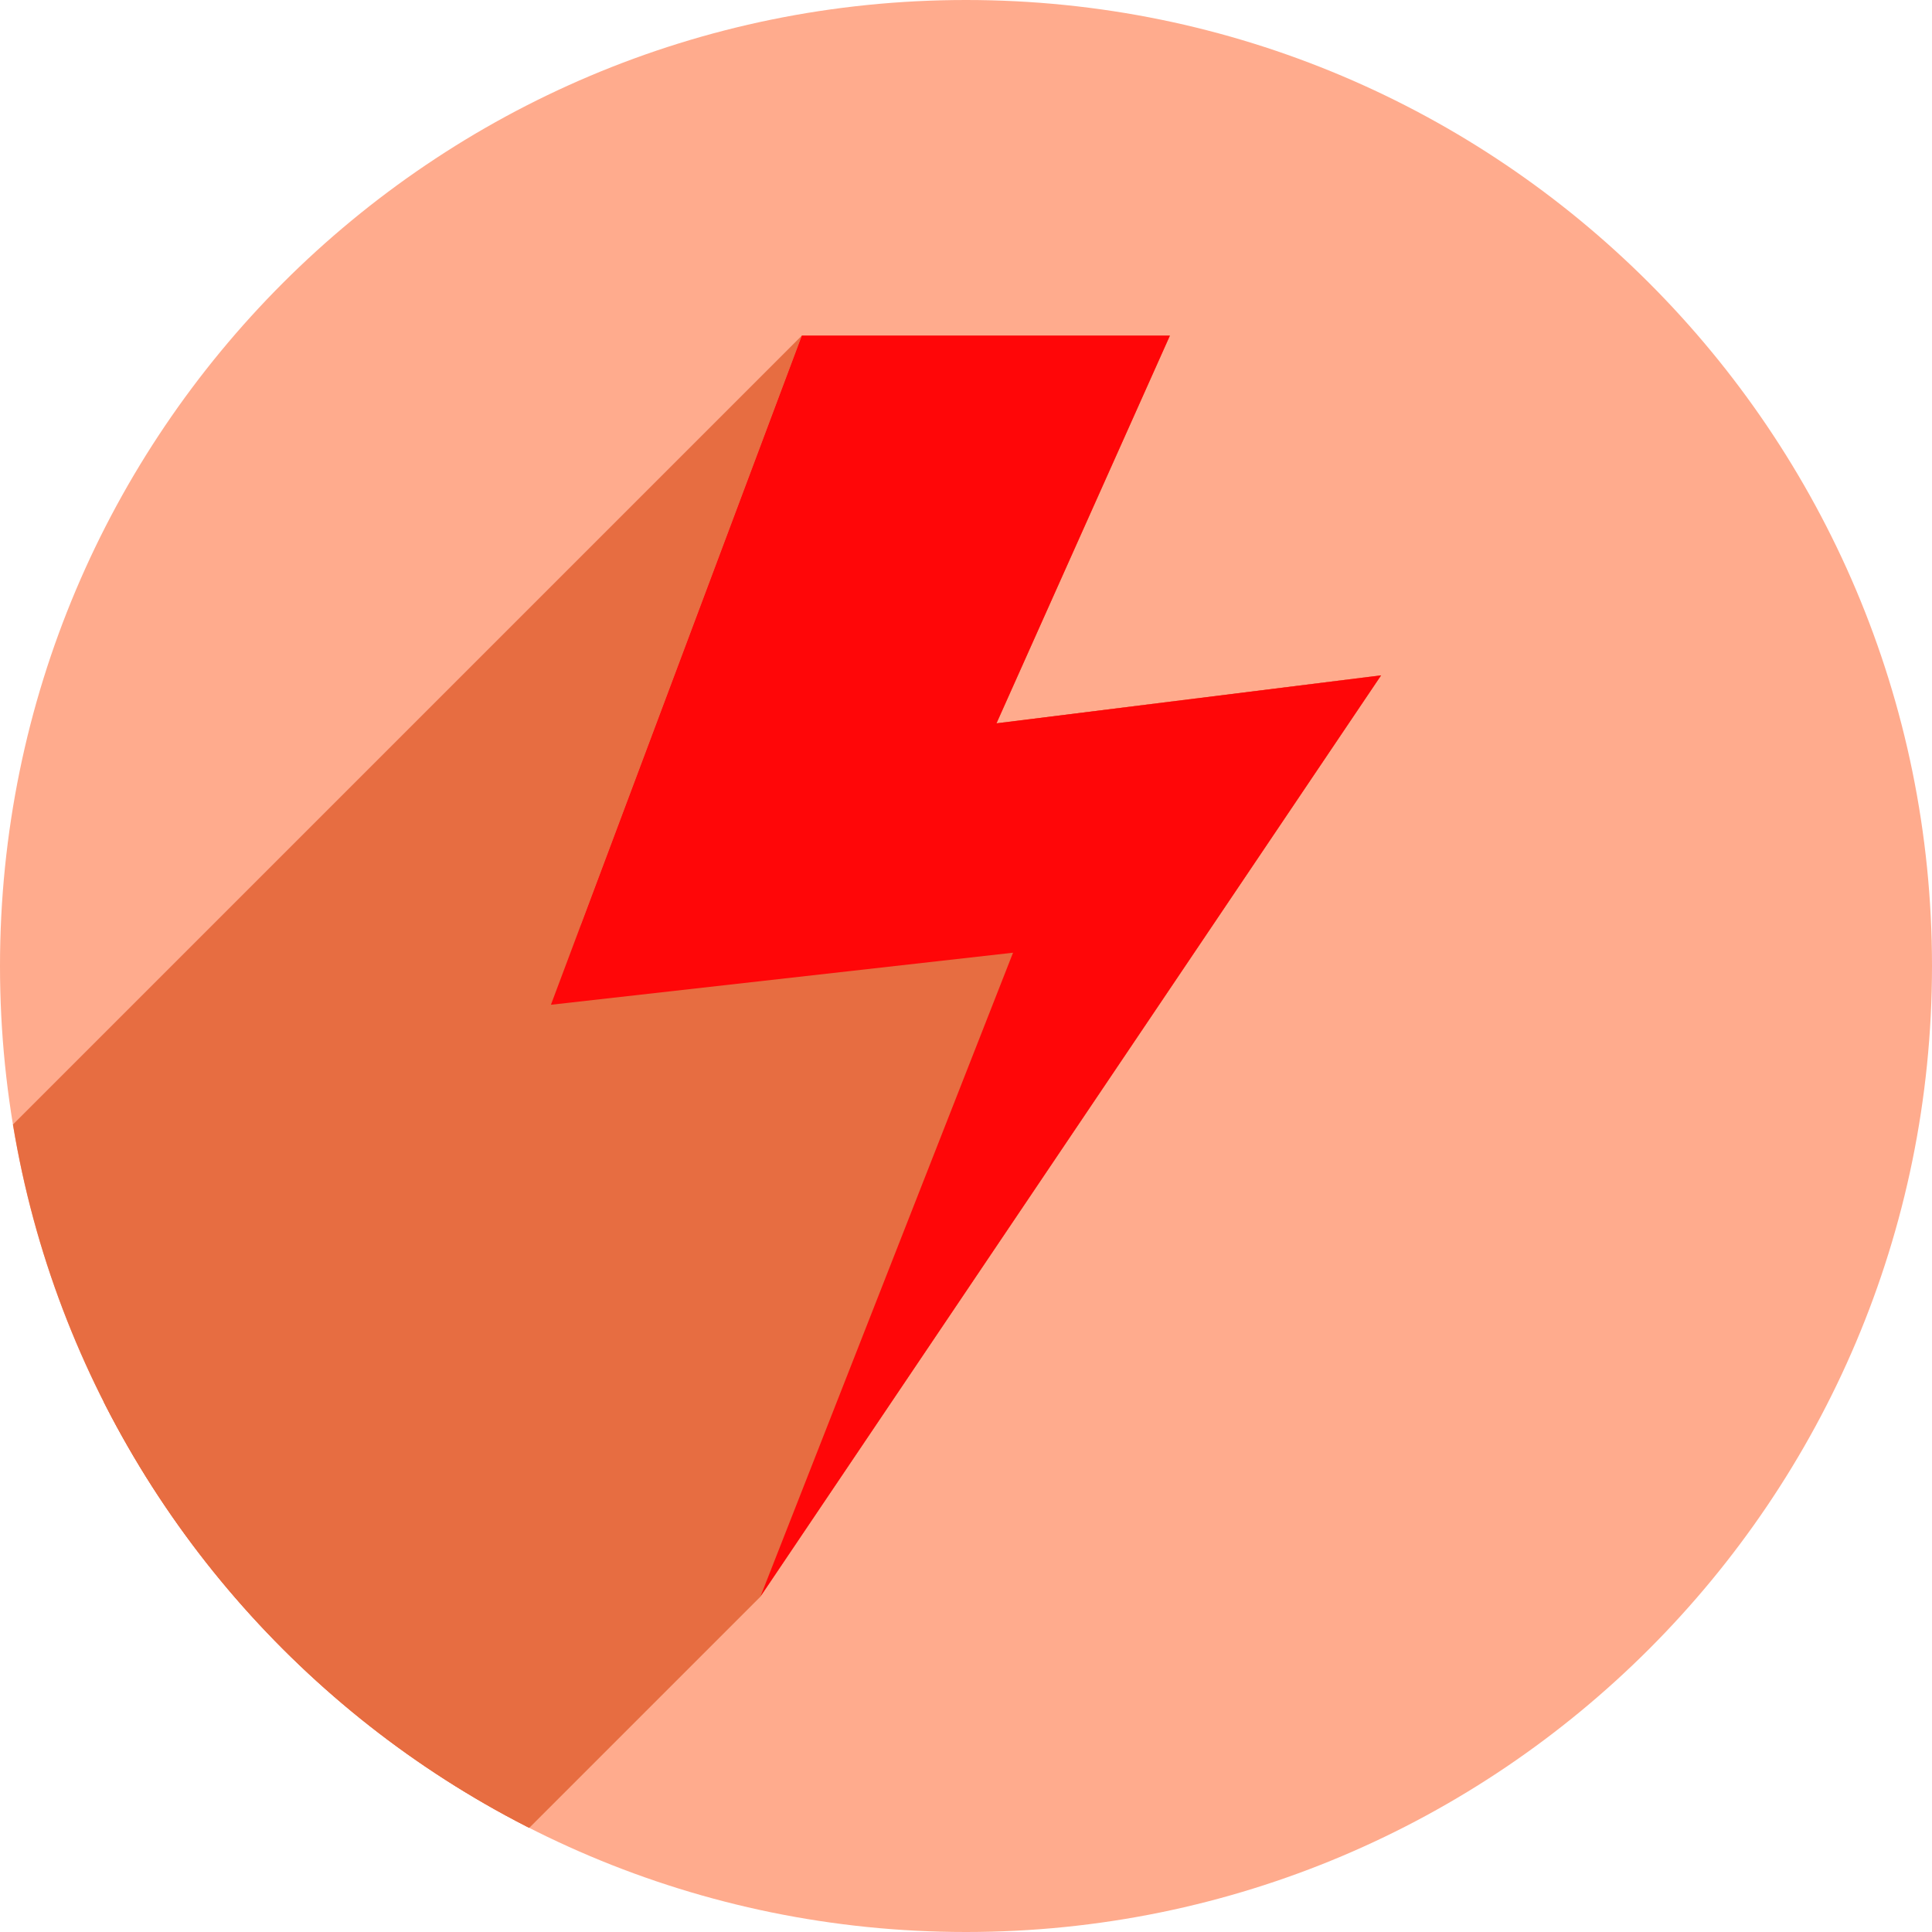
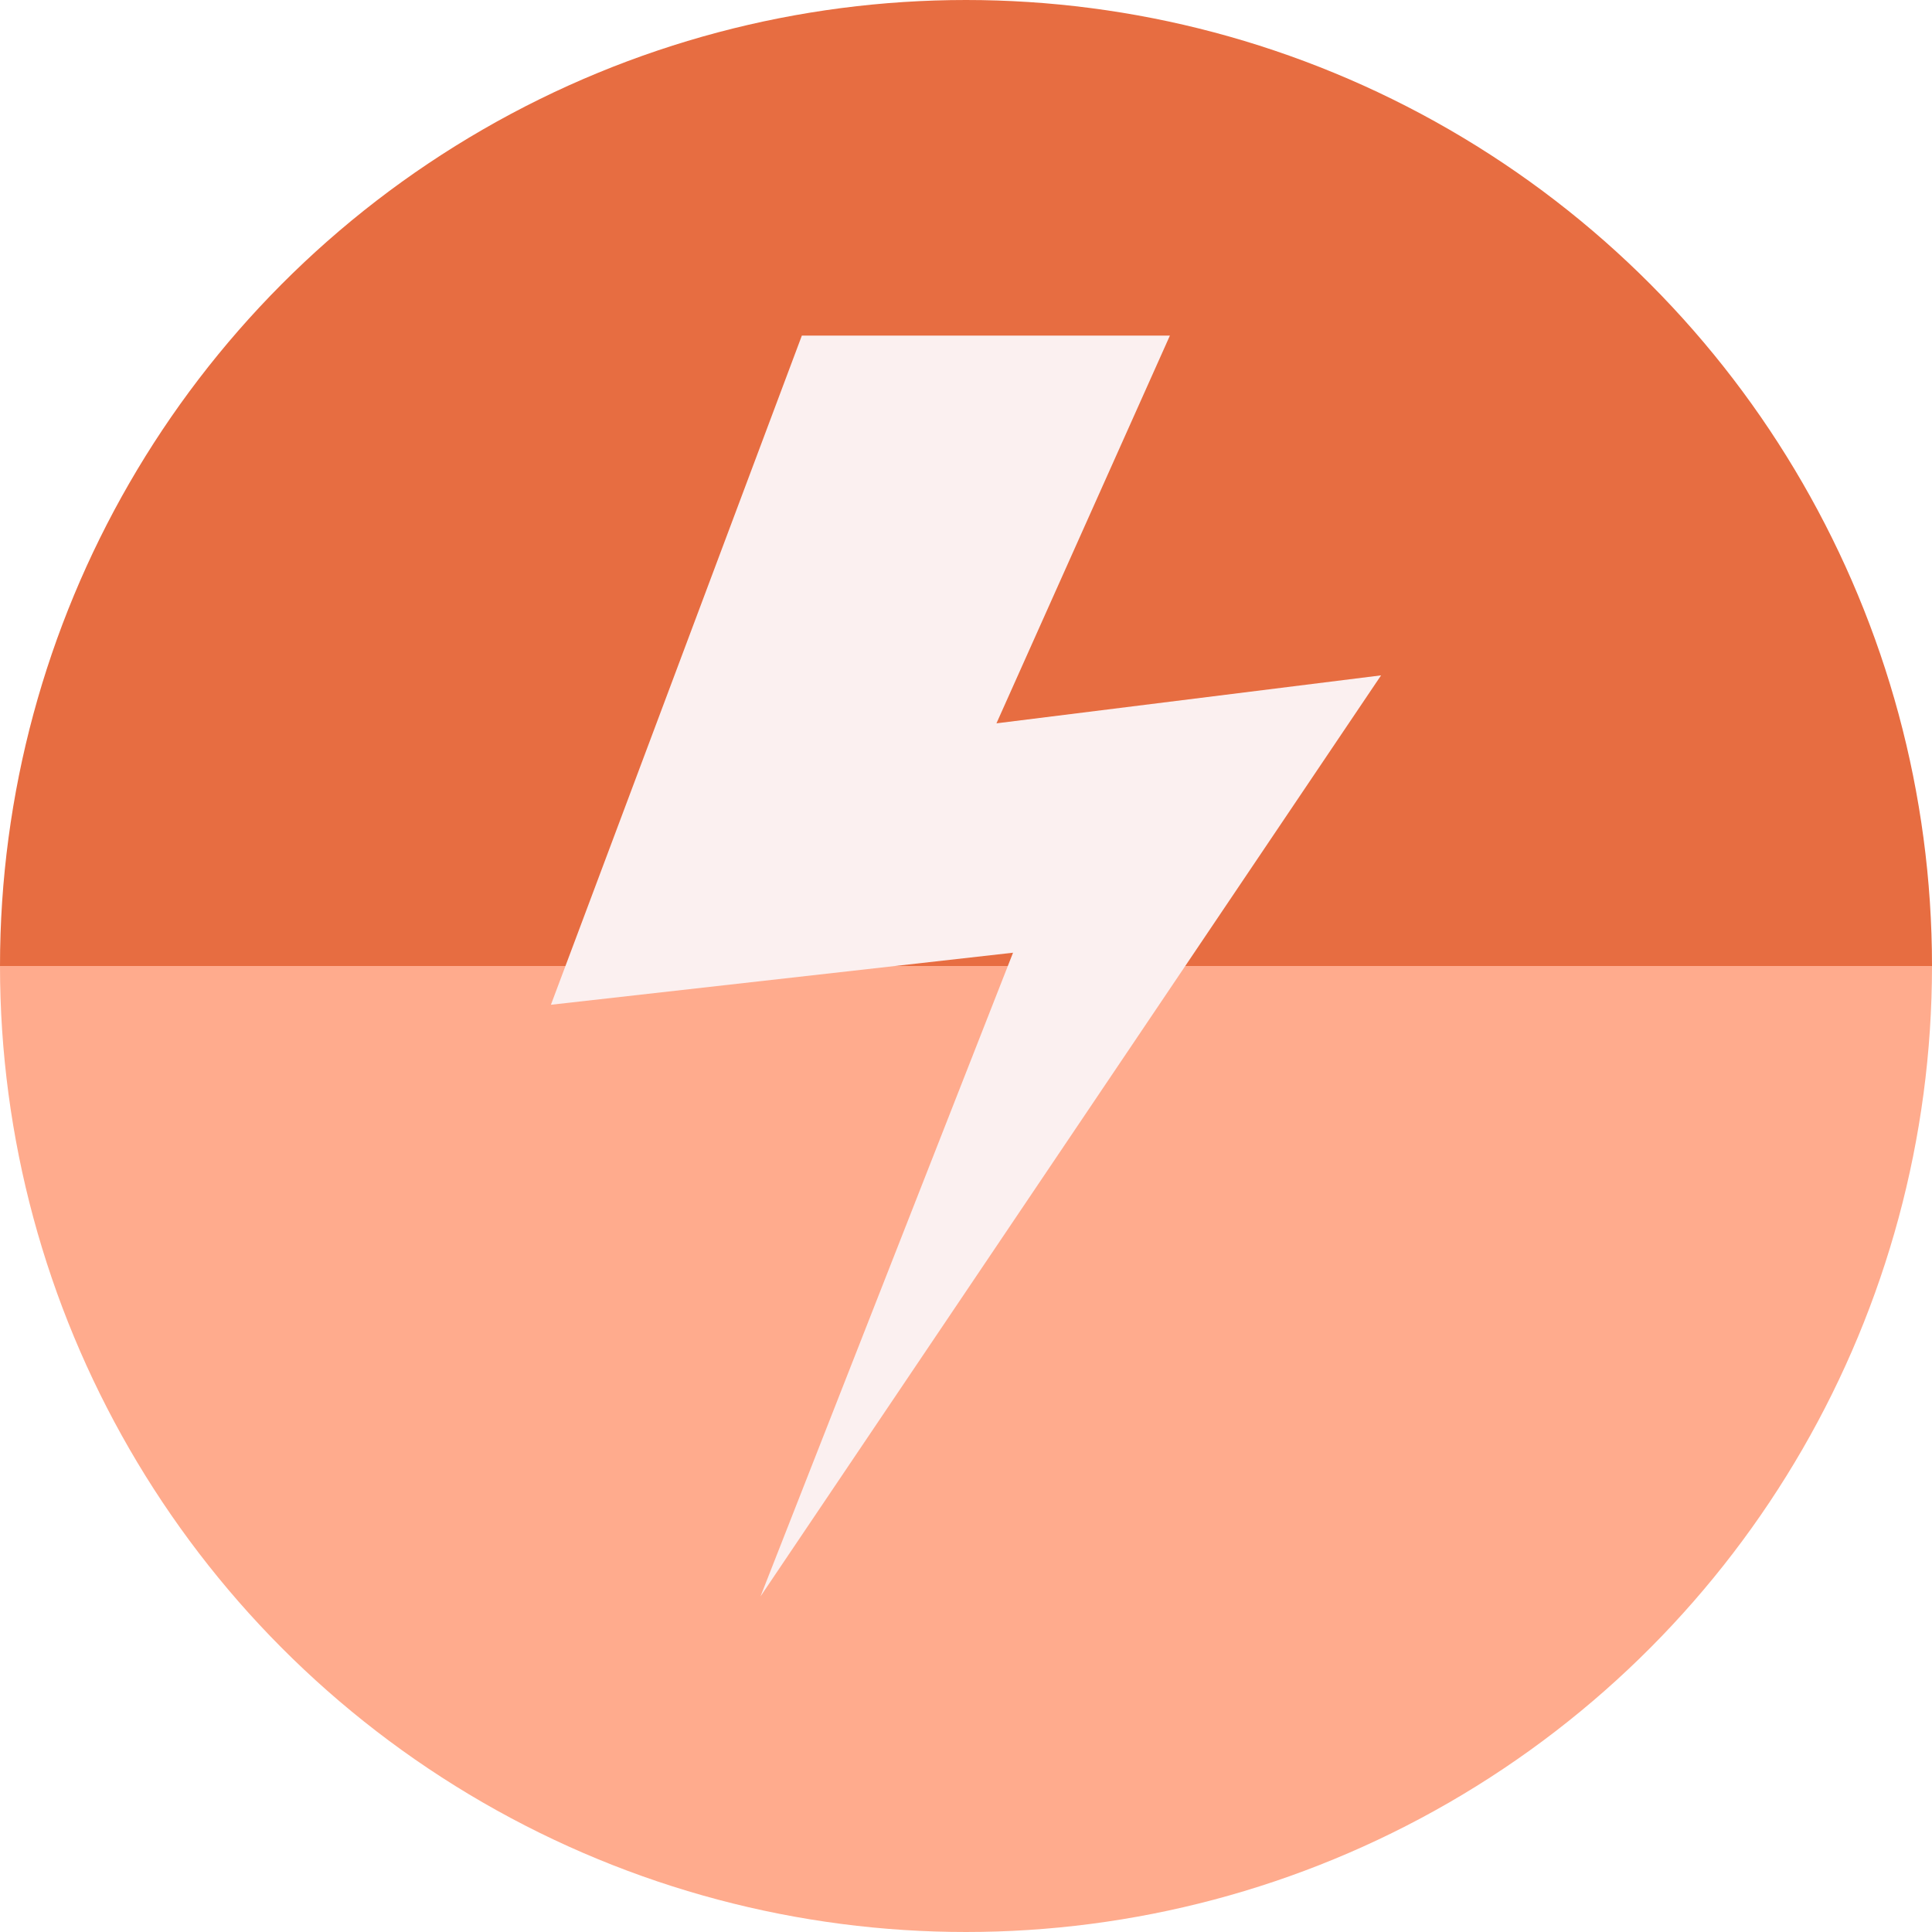
<svg xmlns="http://www.w3.org/2000/svg" width="256" height="256" viewBox="0 0 256 256" id="svg2" version="1.1">
  <defs id="defs4">
    <clipPath clipPathUnits="userSpaceOnUse" id="clipPath5002">
      <g id="g5004">
        <path transform="translate(0,796.3622)" id="path5006" d="M 88.118,249.435 C 46.103,235.291 14.771,201.687 4.134,159.361 1.338,148.236 0.923,144.163 0.926,127.889 0.928,117.472 1.134,112.014 1.658,108.541 4.465,89.913 12.177,70.638 23.043,55.086 c 3.959,-5.666 8.345,-10.931 9.102,-10.926 0.328,0.002 10.489,18.31 22.579,40.683 12.09,22.373 22.375,41.335 22.854,42.136 0.479,0.802 0.925,2.441 0.99,3.643 0.343,6.316 2.524,14.21 5.642,20.423 2.954,5.887 5.065,8.733 10.435,14.067 6.714,6.67 12.889,10.286 21.732,12.729 3.166,0.874 5.105,1.05 11.575,1.05 8.826,0 12.602,-0.762 19.264,-3.887 2.046,-0.96 3.937,-1.665 4.202,-1.568 0.265,0.097 -11.056,17.665 -25.157,39.038 l -25.639,38.861 -3.094,0.112 c -2.555,0.093 -4.195,-0.258 -9.409,-2.014 z" style="fill:#0f9d58;fill-opacity:1;stroke:none;stroke-width:4.858;stroke-linejoin:round;stroke-miterlimit:4;stroke-dasharray:none;stroke-opacity:1" />
        <path id="path5008" d="m 112.36,1051.517 c -10.001,-1.45 -12.156,-1.82 -12.532,-2.156 -0.249,-0.222 1.738,-3.748 4.55,-8.072 7.166,-11.021 49.772,-74.648 50.259,-75.055 3.575,-2.992 8.635,-8.041 10.575,-10.554 3.362,-4.353 7.558,-12.914 9.065,-18.494 6.193,-22.925 -2.593,-47.152 -21.7,-59.837 l -2.961,-1.966 17.025,0.296 c 9.364,0.163 31.17,0.434 48.459,0.603 l 31.435,0.307 1.546,4.189 c 2.246,6.086 4.678,15.095 5.935,21.982 1.525,8.36 1.925,28.859 0.739,37.828 -3.08,23.278 -12.813,45.72 -27.802,64.106 -20.476,25.117 -51.46,42.197 -84.146,46.389 -5.312,0.681 -26.646,0.986 -30.446,0.436 z" style="fill:#f4b400;fill-opacity:1;stroke:none;stroke-width:4.858;stroke-linejoin:round;stroke-miterlimit:4;stroke-dasharray:none;stroke-opacity:1" />
        <path transform="translate(0,796.3622)" id="path5010" d="M 67.99,108.873 C 41.284,59.576 33.29,45.149 32.234,44.345 31.651,43.901 32.811,42.55 38.696,36.815 53.436,22.45 68.809,13.041 87.839,6.736 101.687,2.148 112.582,0.437 127.951,0.437 c 21.31,0 37.805,3.81 56.835,13.126 25.294,12.383 46.194,33.579 58.52,59.346 1.611,3.369 2.93,6.372 2.93,6.675 0,0.56 -10.549,0.495 -71.165,-0.437 l -24.288,-0.374 -3.931,-1.764 c -6.757,-3.033 -10.646,-3.84 -18.658,-3.868 -5.03,-0.018 -7.979,0.208 -10.316,0.788 -14.508,3.604 -26.283,12.948 -33.292,26.419 -3.585,6.891 -5.247,13.082 -6.332,23.583 l -0.337,3.267 -9.927,-18.326 z" style="fill:#db4437;fill-opacity:1;stroke:none;stroke-width:10;stroke-linejoin:round;stroke-miterlimit:4;stroke-dasharray:none;stroke-opacity:1" />
      </g>
    </clipPath>
    <clipPath id="clipPath4271" clipPathUnits="userSpaceOnUse">
      <circle r="128" cy="128" cx="128" id="circle4273" style="fill:#292929;fill-opacity:0.26;stroke:none;stroke-width:10;stroke-linejoin:round;stroke-miterlimit:4;stroke-dasharray:none;stroke-opacity:0.259" />
    </clipPath>
    <clipPath clipPathUnits="userSpaceOnUse" id="clipPath4363">
      <circle r="128" cy="924.362" cx="128" id="circle4365" style="fill:#4285f4;fill-opacity:1;stroke:none;stroke-width:10;stroke-linejoin:round;stroke-miterlimit:4;stroke-dasharray:none;stroke-opacity:0.259" />
    </clipPath>
    <clipPath id="clipPath4452" clipPathUnits="userSpaceOnUse">
      <circle r="128" cy="924.362" cx="128" id="circle4454" style="fill:#4285f4;fill-opacity:1;stroke:none;stroke-width:10;stroke-linejoin:round;stroke-miterlimit:4;stroke-dasharray:none;stroke-opacity:0.259" />
    </clipPath>
    <clipPath clipPathUnits="userSpaceOnUse" id="clipPath5177">
      <circle r="128" cy="924.362" cx="128" id="circle5179" style="fill:#4285f4;fill-opacity:1;stroke:none;stroke-width:10;stroke-linejoin:round;stroke-miterlimit:4;stroke-dasharray:none;stroke-opacity:0.259" />
    </clipPath>
    <clipPath id="clipPath4342" clipPathUnits="userSpaceOnUse">
      <circle r="128" cy="933.487" cx="128" id="circle4344" style="fill:#4285f4;fill-opacity:1;stroke:none;stroke-width:10;stroke-linejoin:round;stroke-miterlimit:4;stroke-dasharray:none;stroke-opacity:0.259" />
    </clipPath>
    <clipPath clipPathUnits="userSpaceOnUse" id="clipPath4681">
      <circle r="128" cy="930.44" cx="127.003" id="circle4683" style="fill:#9d5fad;fill-opacity:1;stroke:none;stroke-width:10;stroke-linejoin:round;stroke-miterlimit:4;stroke-dasharray:none;stroke-opacity:0.259" />
    </clipPath>
    <clipPath id="clipPath4235" clipPathUnits="userSpaceOnUse">
      <circle r="128" cy="924.362" cx="128" id="circle4237" style="fill:#0f9d58;fill-opacity:1;stroke:none;stroke-width:10;stroke-linejoin:round;stroke-miterlimit:4;stroke-dasharray:none;stroke-opacity:0.259" />
    </clipPath>
    <clipPath clipPathUnits="userSpaceOnUse" id="clipPath4771">
      <circle r="128" cy="924.362" cx="128" id="circle4773" style="fill:#0f9d58;fill-opacity:1;stroke:none;stroke-width:10;stroke-linejoin:round;stroke-miterlimit:4;stroke-dasharray:none;stroke-opacity:0.259" />
    </clipPath>
    <clipPath id="clipPath4842" clipPathUnits="userSpaceOnUse">
      <circle r="128" cy="924.362" cx="128" id="circle4844" style="fill:#0f9d58;fill-opacity:1;stroke:none;stroke-width:10;stroke-linejoin:round;stroke-miterlimit:4;stroke-dasharray:none;stroke-opacity:0.259" />
    </clipPath>
    <clipPath clipPathUnits="userSpaceOnUse" id="clipPath4510">
      <circle r="128" cy="924.362" cx="128" id="circle4512" style="fill:#0f9d58;fill-opacity:1;stroke:none;stroke-width:10;stroke-linejoin:round;stroke-miterlimit:4;stroke-dasharray:none;stroke-opacity:0.259" />
    </clipPath>
    <clipPath id="clipPath4442" clipPathUnits="userSpaceOnUse">
      <circle r="128" cy="924.362" cx="128" id="circle4444" style="fill:#dadada;fill-opacity:1;stroke:none;stroke-width:10;stroke-linejoin:round;stroke-miterlimit:4;stroke-dasharray:none;stroke-opacity:0.259" />
    </clipPath>
    <clipPath clipPathUnits="userSpaceOnUse" id="clipPath4389">
      <circle r="128" cy="924.362" cx="128" id="circle4391" style="fill:#4285f4;fill-opacity:1;stroke:none;stroke-width:10;stroke-linejoin:round;stroke-miterlimit:4;stroke-dasharray:none;stroke-opacity:0.259" />
    </clipPath>
    <clipPath id="clipPath4657" clipPathUnits="userSpaceOnUse">
      <circle r="128" cy="924.362" cx="128" id="circle4659" style="fill:#4285f4;fill-opacity:1;stroke:none;stroke-width:10;stroke-linejoin:round;stroke-miterlimit:4;stroke-dasharray:none;stroke-opacity:0.259" />
    </clipPath>
    <clipPath clipPathUnits="userSpaceOnUse" id="clipPath4320">
      <circle r="128" cy="924.362" cx="128" id="circle4322" style="fill:#f47142;fill-opacity:1;stroke:none;stroke-width:10;stroke-linejoin:round;stroke-miterlimit:4;stroke-dasharray:none;stroke-opacity:0.259" />
    </clipPath>
  </defs>
  <g transform="translate(0,-796.3622)" id="layer1">
+     <path d="m 256,-924.362 a 128,128 0 0 1 -64,110.851 128,128 0 0 1 -128,0 A 128,128 0 0 1 0,-924.362 l 128,1e-5 z" id="path860" style="fill:#e76d41;fill-opacity:1;stroke:none;stroke-width:10;stroke-linejoin:round;stroke-miterlimit:4;stroke-dasharray:none;stroke-opacity:0.259" transform="scale(1,-1)" />
    <path id="path4913" d="M 154.474,968.81 101.04,1048.476 0.486,1048.962 0,842.024 l 33.032,-2.429 45.176,83.552 21.374,35.461 26.717,13.116 z" style="fill:none;fill-rule:evenodd;stroke:none;stroke-width:1px;stroke-linecap:butt;stroke-linejoin:miter;stroke-opacity:1" />
-     <circle style="fill:#ffab8d;fill-opacity:1;stroke:none;stroke-width:10;stroke-linejoin:round;stroke-miterlimit:4;stroke-dasharray:none;stroke-opacity:0.259" id="path4152" cx="128" cy="924.362" r="128" />
-     <text id="text4914" y="927.362" x="120" style="font-style:normal;font-weight:normal;font-size:40px;line-height:125%;font-family:sans-serif;letter-spacing:0px;word-spacing:0px;fill:#000000;fill-opacity:1;stroke:none;stroke-width:1px;stroke-linecap:butt;stroke-linejoin:miter;stroke-opacity:1" xml:space="preserve">
-       <tspan y="927.362" x="120" id="tspan4916" />
+     <path style="fill:#ffab8d;fill-opacity:1;stroke:none;stroke-width:10;stroke-linejoin:round;stroke-miterlimit:4;stroke-dasharray:none;stroke-opacity:0.259" id="path4152" d="m 256,924.362 a 128,128 0 0 1 -64,110.851 128,128 0 0 1 -128,0 A 128,128 0 0 1 0,924.362 l 128,0 z" />
+     <text id="text4914" y="927.362" x="120" style="font-style:normal;font-weight:normal;line-height:0%;font-family:sans-serif;letter-spacing:0px;word-spacing:0px;fill:#000000;fill-opacity:1;stroke:none;stroke-width:1px;stroke-linecap:butt;stroke-linejoin:miter;stroke-opacity:1" xml:space="preserve">
+       <tspan y="927.362" x="120" id="tspan4916" style="font-size:40px;line-height:1.25"> </tspan>
    </text>
-     <g id="g4252" clip-path="url(#clipPath4320)" style="fill:#e76d41;fill-opacity:1">
-       <g id="g4254" style="fill:#e76d41;fill-opacity:1;fill-rule:evenodd;stroke:none;stroke-width:1px;stroke-linecap:butt;stroke-linejoin:miter;stroke-opacity:1">
-         <path id="path4256" d="M106.25 840.831L73.0 929.498L-280.553 1283.052L-247.303 1194.385Z" style="fill:#e76d41;fill-opacity:1" />
-         <path id="path4258" d="M73.0 929.498L134.233 922.601L-219.32 1276.155L-280.553 1283.052Z" style="fill:#e76d41;fill-opacity:1" />
-         <path id="path4260" d="M134.233 922.601L100.772 1007.893L-252.782 1361.446L-219.32 1276.155Z" style="fill:#e76d41;fill-opacity:1" />
-         <path id="path4262" d="M100.772 1007.893L183.0 885.851L-170.553 1239.404L-252.782 1361.446Z" style="fill:#e76d41;fill-opacity:1" />
-         <path id="path4264" d="M183.0 885.851L132.035 892.208L-221.518 1245.761L-170.553 1239.404Z" style="fill:#e76d41;fill-opacity:1" />
-         <path id="path4266" d="M132.035 892.208L155.017 840.831L-198.536 1194.385L-221.518 1245.761Z" style="fill:#e76d41;fill-opacity:1" />
-       </g>
-       <path id="path4204" d="M 106.25,840.831 73,929.498 134.233,922.601 100.772,1007.893 183,885.851 l -50.965,6.357 22.982,-51.376 z" style="fill:#e76d41;fill-opacity:1;fill-rule:evenodd;stroke:none;stroke-width:1px;stroke-linecap:butt;stroke-linejoin:miter;stroke-opacity:1" />
-     </g>
-     <path style="fill:#ff0608;fill-opacity:1;fill-rule:evenodd;stroke:none;stroke-width:1px;stroke-linecap:butt;stroke-linejoin:miter;stroke-opacity:1" d="M 106.25,840.831 73,929.498 134.233,922.601 100.772,1007.893 183,885.851 l -50.965,6.357 22.982,-51.376 z" id="path4208" />
+     <path style="fill:#fbf0f0;fill-opacity:1;fill-rule:evenodd;stroke:none;stroke-width:1px;stroke-linecap:butt;stroke-linejoin:miter;stroke-opacity:1" d="M 106.25,840.831 73,929.498 134.233,922.601 100.772,1007.893 183,885.851 l -50.965,6.357 22.982,-51.376 z" id="path4208" />
  </g>
</svg>
